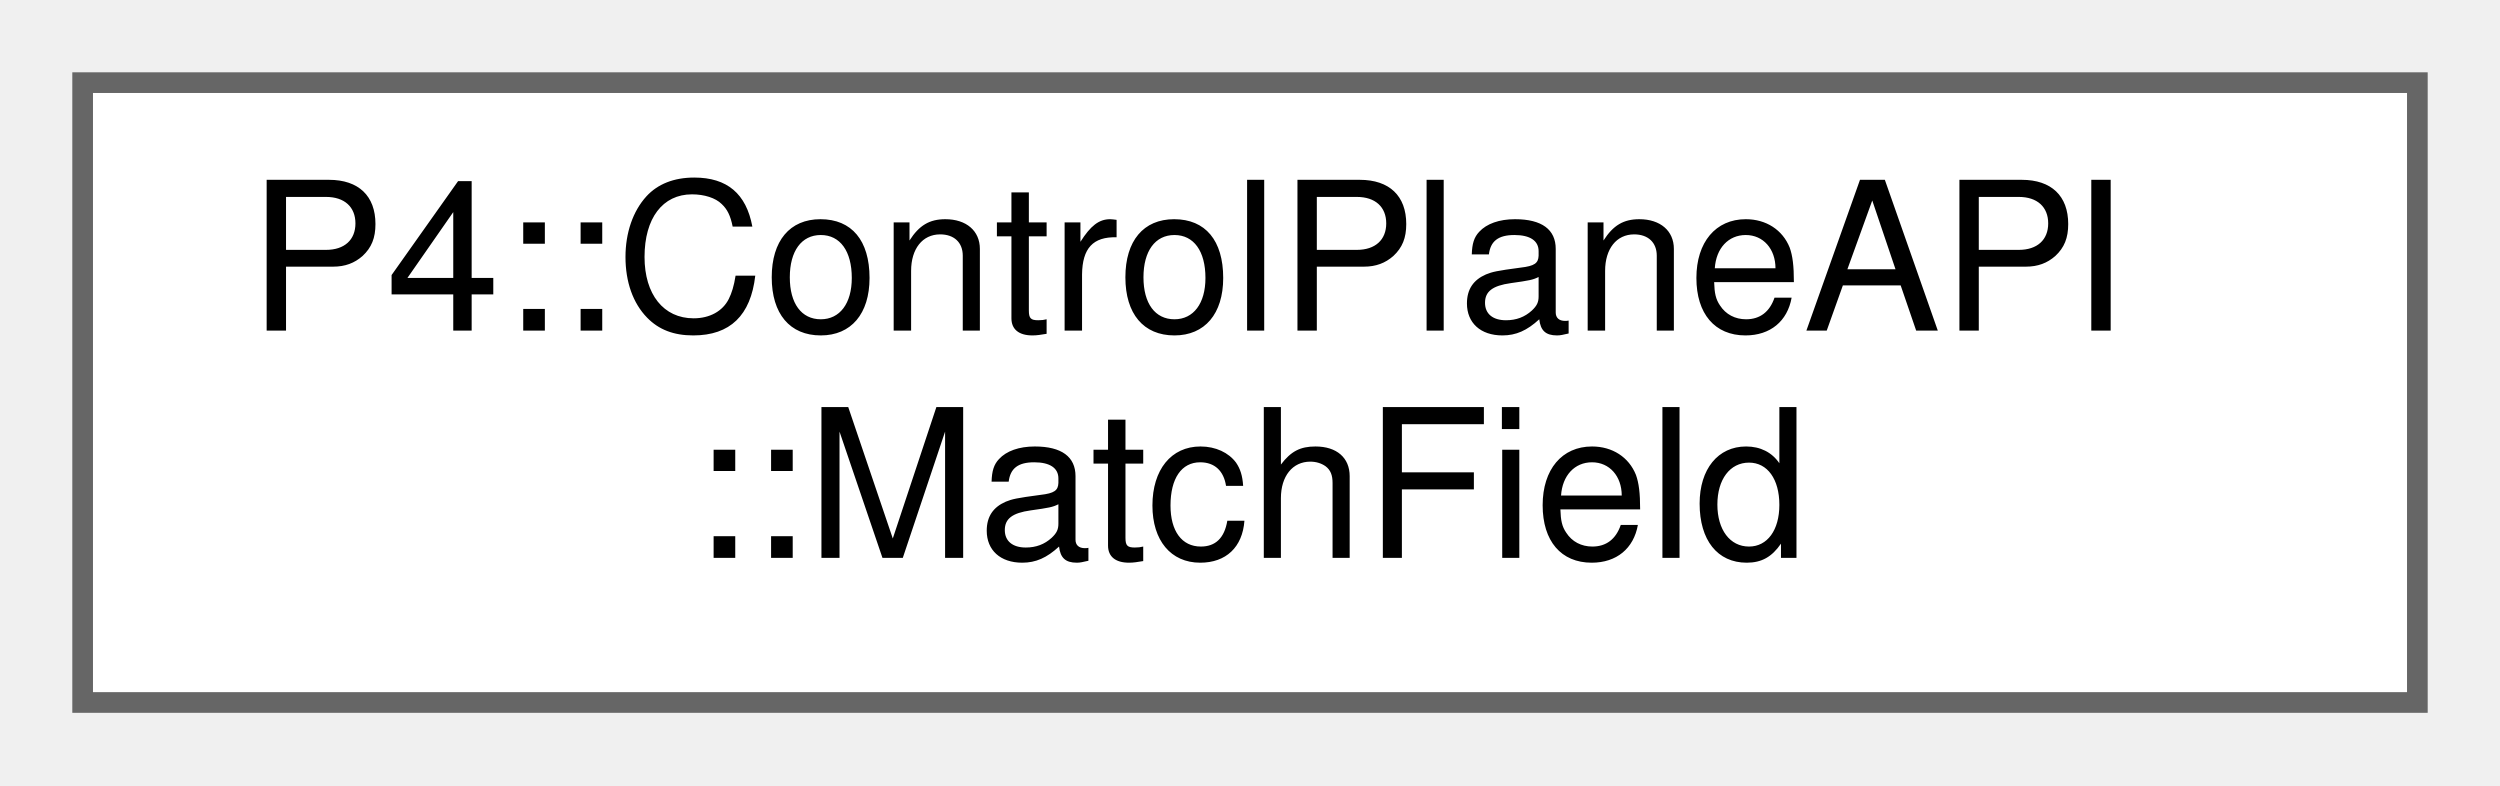
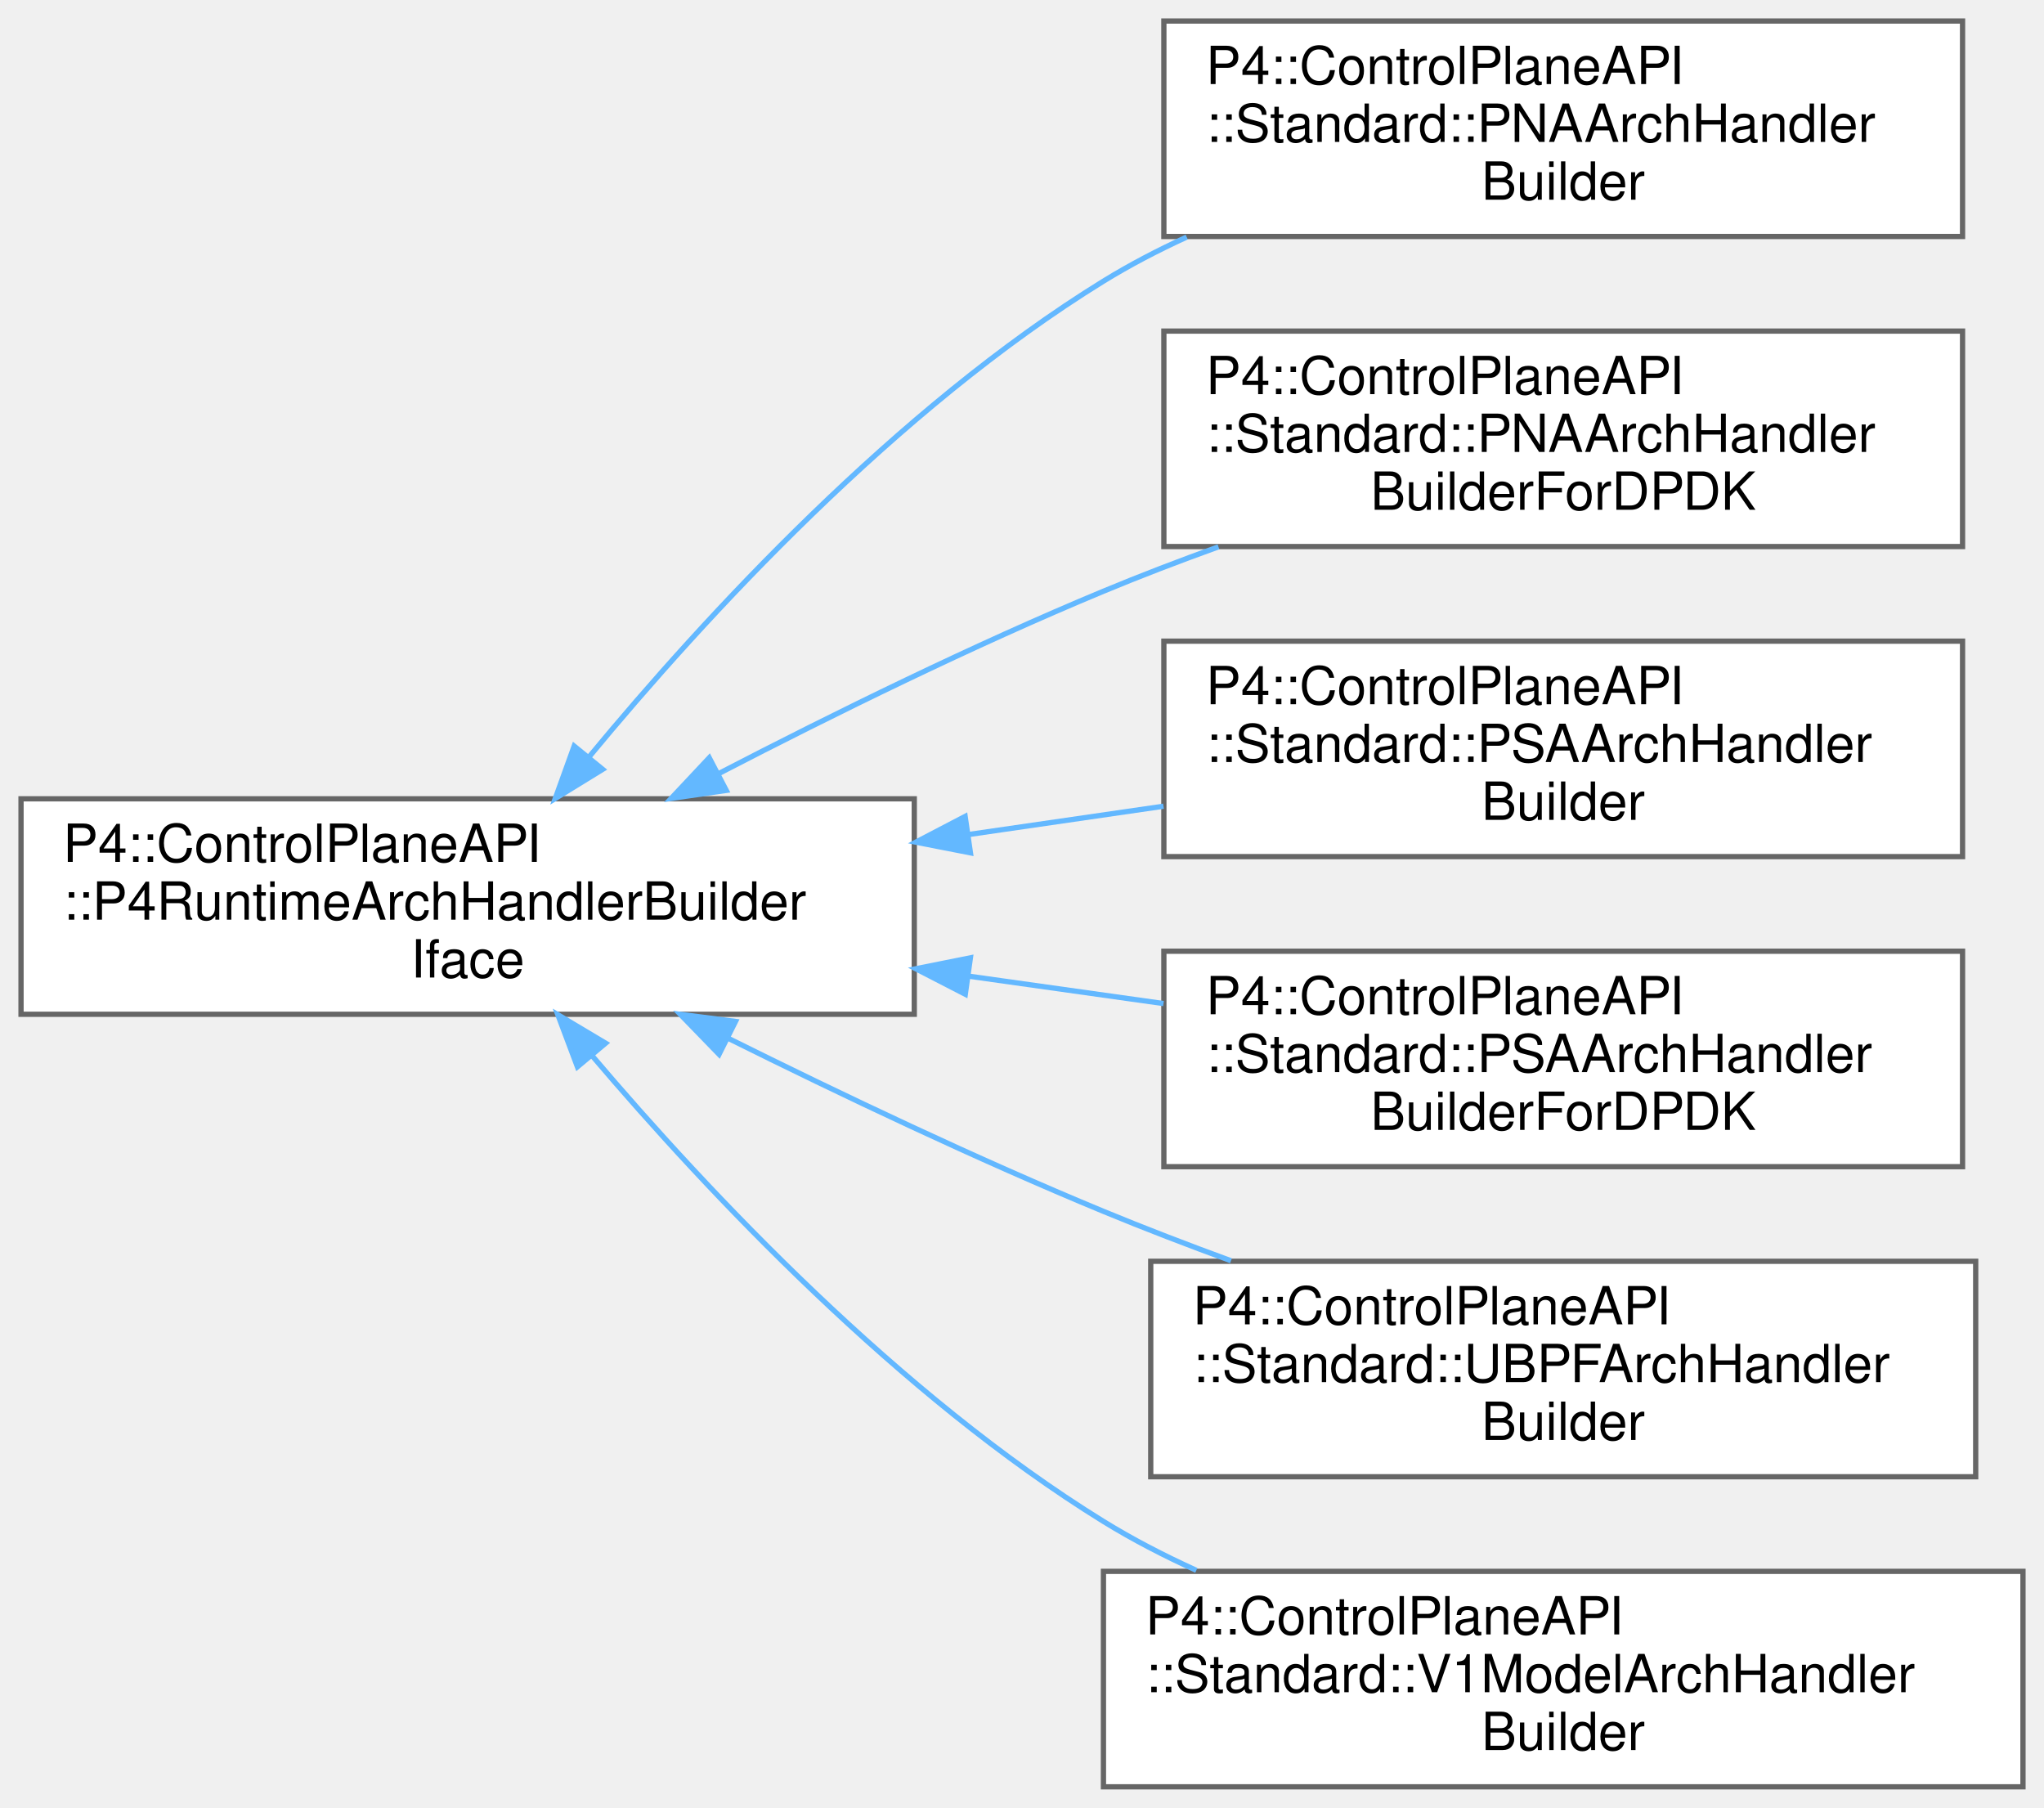
- <svg xmlns="http://www.w3.org/2000/svg" xmlns:xlink="http://www.w3.org/1999/xlink" width="121pt" height="38pt" viewBox="0.00 0.00 121.00 38.00">
-   <g id="graph0" class="graph" transform="scale(1 1) rotate(0) translate(4 34)">
+ <svg xmlns="http://www.w3.org/2000/svg" xmlns:xlink="http://www.w3.org/1999/xlink" width="389pt" height="344pt" viewBox="0.00 0.00 389.00 344.00">
+   <g id="graph0" class="graph" transform="scale(1 1) rotate(0) translate(4 340)">
    <g id="Node000000" class="node">
      <g id="a_Node000000">
-         <a xlink:href="namespace_p4_1_1_control_plane_a_p_i.html#struct_p4_1_1_control_plane_a_p_i_1_1_match_field" target="_top" xlink:title="The information about a match field which is needed to serialize it.">
-           <polygon fill="white" stroke="#666666" points="113,-30 0,-30 0,0 113,0 113,-30" />
-           <text text-anchor="start" x="8" y="-18" font-family="Helvetica,sans-Serif" font-size="10.00">P4::ControlPlaneAPI</text>
-           <text text-anchor="middle" x="56.5" y="-7" font-family="Helvetica,sans-Serif" font-size="10.00">::MatchField</text>
+         <a xlink:href="struct_p4_1_1_control_plane_a_p_i_1_1_p4_runtime_arch_handler_builder_iface.html" target="_top" xlink:title=" ">
+           <polygon fill="white" stroke="#666666" points="170,-188 0,-188 0,-147 170,-147 170,-188" />
+           <text text-anchor="start" x="8" y="-176" font-family="Helvetica,sans-Serif" font-size="10.00">P4::ControlPlaneAPI</text>
+           <text text-anchor="start" x="8" y="-165" font-family="Helvetica,sans-Serif" font-size="10.00">::P4RuntimeArchHandlerBuilder</text>
+           <text text-anchor="middle" x="85" y="-154" font-family="Helvetica,sans-Serif" font-size="10.00">Iface</text>
+         </a>
+       </g>
+     </g>
+     <g id="Node000001" class="node">
+       <g id="a_Node000001">
+         <a xlink:href="struct_p4_1_1_control_plane_a_p_i_1_1_standard_1_1_p_n_a_arch_handler_builder.html" target="_top" xlink:title="The architecture handler builder implementation for PNA.">
+           <polygon fill="white" stroke="#666666" points="369.5,-336 217.5,-336 217.5,-295 369.5,-295 369.5,-336" />
+           <text text-anchor="start" x="225.5" y="-324" font-family="Helvetica,sans-Serif" font-size="10.00">P4::ControlPlaneAPI</text>
+           <text text-anchor="start" x="225.5" y="-313" font-family="Helvetica,sans-Serif" font-size="10.00">::Standard::PNAArchHandler</text>
+           <text text-anchor="middle" x="293.5" y="-302" font-family="Helvetica,sans-Serif" font-size="10.00">Builder</text>
+         </a>
+       </g>
+     </g>
+     <g id="edge989_Node000000_Node000001" class="edge">
+       <g id="a_edge989_Node000000_Node000001">
+         <a xlink:title=" ">
+           <path fill="none" stroke="#63b8ff" d="M108.07,-195.93C130.22,-222.7 166.61,-262.22 206,-286.5 210.99,-289.57 216.34,-292.37 221.85,-294.89" />
+           <polygon fill="#63b8ff" stroke="#63b8ff" points="110.7,-193.61 101.67,-188.06 105.27,-198.03 110.7,-193.61" />
+         </a>
+       </g>
+     </g>
+     <g id="Node000002" class="node">
+       <g id="a_Node000002">
+         <a xlink:href="struct_p4_1_1_control_plane_a_p_i_1_1_standard_1_1_p_n_a_arch_handler_builder_for_d_p_d_k.html" target="_top" xlink:title="The architecture handler builder implementation for PNA.">
+           <polygon fill="white" stroke="#666666" points="369.5,-277 217.5,-277 217.5,-236 369.5,-236 369.5,-277" />
+           <text text-anchor="start" x="225.5" y="-265" font-family="Helvetica,sans-Serif" font-size="10.00">P4::ControlPlaneAPI</text>
+           <text text-anchor="start" x="225.5" y="-254" font-family="Helvetica,sans-Serif" font-size="10.00">::Standard::PNAArchHandler</text>
+           <text text-anchor="middle" x="293.5" y="-243" font-family="Helvetica,sans-Serif" font-size="10.00">BuilderForDPDK</text>
+         </a>
+       </g>
+     </g>
+     <g id="edge990_Node000000_Node000002" class="edge">
+       <g id="a_edge990_Node000000_Node000002">
+         <a xlink:title=" ">
+           <path fill="none" stroke="#63b8ff" d="M132.81,-192.82C154.71,-204.16 181.34,-217.26 206,-227.5 213.02,-230.42 220.45,-233.26 227.89,-235.95" />
+           <polygon fill="#63b8ff" stroke="#63b8ff" points="134.22,-189.6 123.73,-188.08 130.98,-195.81 134.22,-189.6" />
+         </a>
+       </g>
+     </g>
+     <g id="Node000003" class="node">
+       <g id="a_Node000003">
+         <a xlink:href="struct_p4_1_1_control_plane_a_p_i_1_1_standard_1_1_p_s_a_arch_handler_builder.html" target="_top" xlink:title="The architecture handler builder implementation for PSA.">
+           <polygon fill="white" stroke="#666666" points="369.5,-218 217.5,-218 217.5,-177 369.5,-177 369.5,-218" />
+           <text text-anchor="start" x="225.5" y="-206" font-family="Helvetica,sans-Serif" font-size="10.00">P4::ControlPlaneAPI</text>
+           <text text-anchor="start" x="225.5" y="-195" font-family="Helvetica,sans-Serif" font-size="10.00">::Standard::PSAArchHandler</text>
+           <text text-anchor="middle" x="293.5" y="-184" font-family="Helvetica,sans-Serif" font-size="10.00">Builder</text>
+         </a>
+       </g>
+     </g>
+     <g id="edge991_Node000000_Node000003" class="edge">
+       <g id="a_edge991_Node000000_Node000003">
+         <a xlink:title=" ">
+           <path fill="none" stroke="#63b8ff" d="M180.24,-181.19C192.7,-183 205.35,-184.84 217.43,-186.59" />
+           <polygon fill="#63b8ff" stroke="#63b8ff" points="180.69,-177.72 170.29,-179.75 179.68,-184.65 180.69,-177.72" />
+         </a>
+       </g>
+     </g>
+     <g id="Node000004" class="node">
+       <g id="a_Node000004">
+         <a xlink:href="struct_p4_1_1_control_plane_a_p_i_1_1_standard_1_1_p_s_a_arch_handler_builder_for_d_p_d_k.html" target="_top" xlink:title="The architecture handler builder implementation for PSA.">
+           <polygon fill="white" stroke="#666666" points="369.5,-159 217.5,-159 217.5,-118 369.5,-118 369.5,-159" />
+           <text text-anchor="start" x="225.5" y="-147" font-family="Helvetica,sans-Serif" font-size="10.00">P4::ControlPlaneAPI</text>
+           <text text-anchor="start" x="225.5" y="-136" font-family="Helvetica,sans-Serif" font-size="10.00">::Standard::PSAArchHandler</text>
+           <text text-anchor="middle" x="293.5" y="-125" font-family="Helvetica,sans-Serif" font-size="10.00">BuilderForDPDK</text>
+         </a>
+       </g>
+     </g>
+     <g id="edge992_Node000000_Node000004" class="edge">
+       <g id="a_edge992_Node000000_Node000004">
+         <a xlink:title=" ">
+           <path fill="none" stroke="#63b8ff" d="M180.24,-154.27C192.7,-152.52 205.35,-150.74 217.43,-149.04" />
+           <polygon fill="#63b8ff" stroke="#63b8ff" points="179.71,-150.81 170.29,-155.66 180.68,-157.74 179.71,-150.81" />
+         </a>
+       </g>
+     </g>
+     <g id="Node000005" class="node">
+       <g id="a_Node000005">
+         <a xlink:href="struct_p4_1_1_control_plane_a_p_i_1_1_standard_1_1_u_b_p_f_arch_handler_builder.html" target="_top" xlink:title="The architecture handler builder implementation for UBPF.">
+           <polygon fill="white" stroke="#666666" points="372,-100 215,-100 215,-59 372,-59 372,-100" />
+           <text text-anchor="start" x="223" y="-88" font-family="Helvetica,sans-Serif" font-size="10.00">P4::ControlPlaneAPI</text>
+           <text text-anchor="start" x="223" y="-77" font-family="Helvetica,sans-Serif" font-size="10.00">::Standard::UBPFArchHandler</text>
+           <text text-anchor="middle" x="293.5" y="-66" font-family="Helvetica,sans-Serif" font-size="10.00">Builder</text>
+         </a>
+       </g>
+     </g>
+     <g id="edge993_Node000000_Node000005" class="edge">
+       <g id="a_edge993_Node000000_Node000005">
+         <a xlink:title=" ">
+           <path fill="none" stroke="#63b8ff" d="M134.46,-142.49C156.09,-131.74 182.05,-119.4 206,-109.5 213.79,-106.28 222.05,-103.11 230.27,-100.1" />
+           <polygon fill="#63b8ff" stroke="#63b8ff" points="132.85,-139.38 125.47,-146.99 135.98,-145.64 132.85,-139.38" />
+         </a>
+       </g>
+     </g>
+     <g id="Node000006" class="node">
+       <g id="a_Node000006">
+         <a xlink:href="struct_p4_1_1_control_plane_a_p_i_1_1_standard_1_1_v1_model_arch_handler_builder.html" target="_top" xlink:title="The architecture handler builder implementation for v1model.">
+           <polygon fill="white" stroke="#666666" points="381,-41 206,-41 206,0 381,0 381,-41" />
+           <text text-anchor="start" x="214" y="-29" font-family="Helvetica,sans-Serif" font-size="10.00">P4::ControlPlaneAPI</text>
+           <text text-anchor="start" x="214" y="-18" font-family="Helvetica,sans-Serif" font-size="10.00">::Standard::V1ModelArchHandler</text>
+           <text text-anchor="middle" x="293.5" y="-7" font-family="Helvetica,sans-Serif" font-size="10.00">Builder</text>
+         </a>
+       </g>
+     </g>
+     <g id="edge994_Node000000_Node000006" class="edge">
+       <g id="a_edge994_Node000000_Node000006">
+         <a xlink:title=" ">
+           <path fill="none" stroke="#63b8ff" d="M108.61,-139.2C130.91,-112.96 167.19,-74.47 206,-50.5 211.54,-47.08 217.53,-43.98 223.68,-41.19" />
+           <polygon fill="#63b8ff" stroke="#63b8ff" points="105.89,-137 102.16,-146.92 111.26,-141.5 105.89,-137" />
        </a>
      </g>
    </g>
  </g>
</svg>
